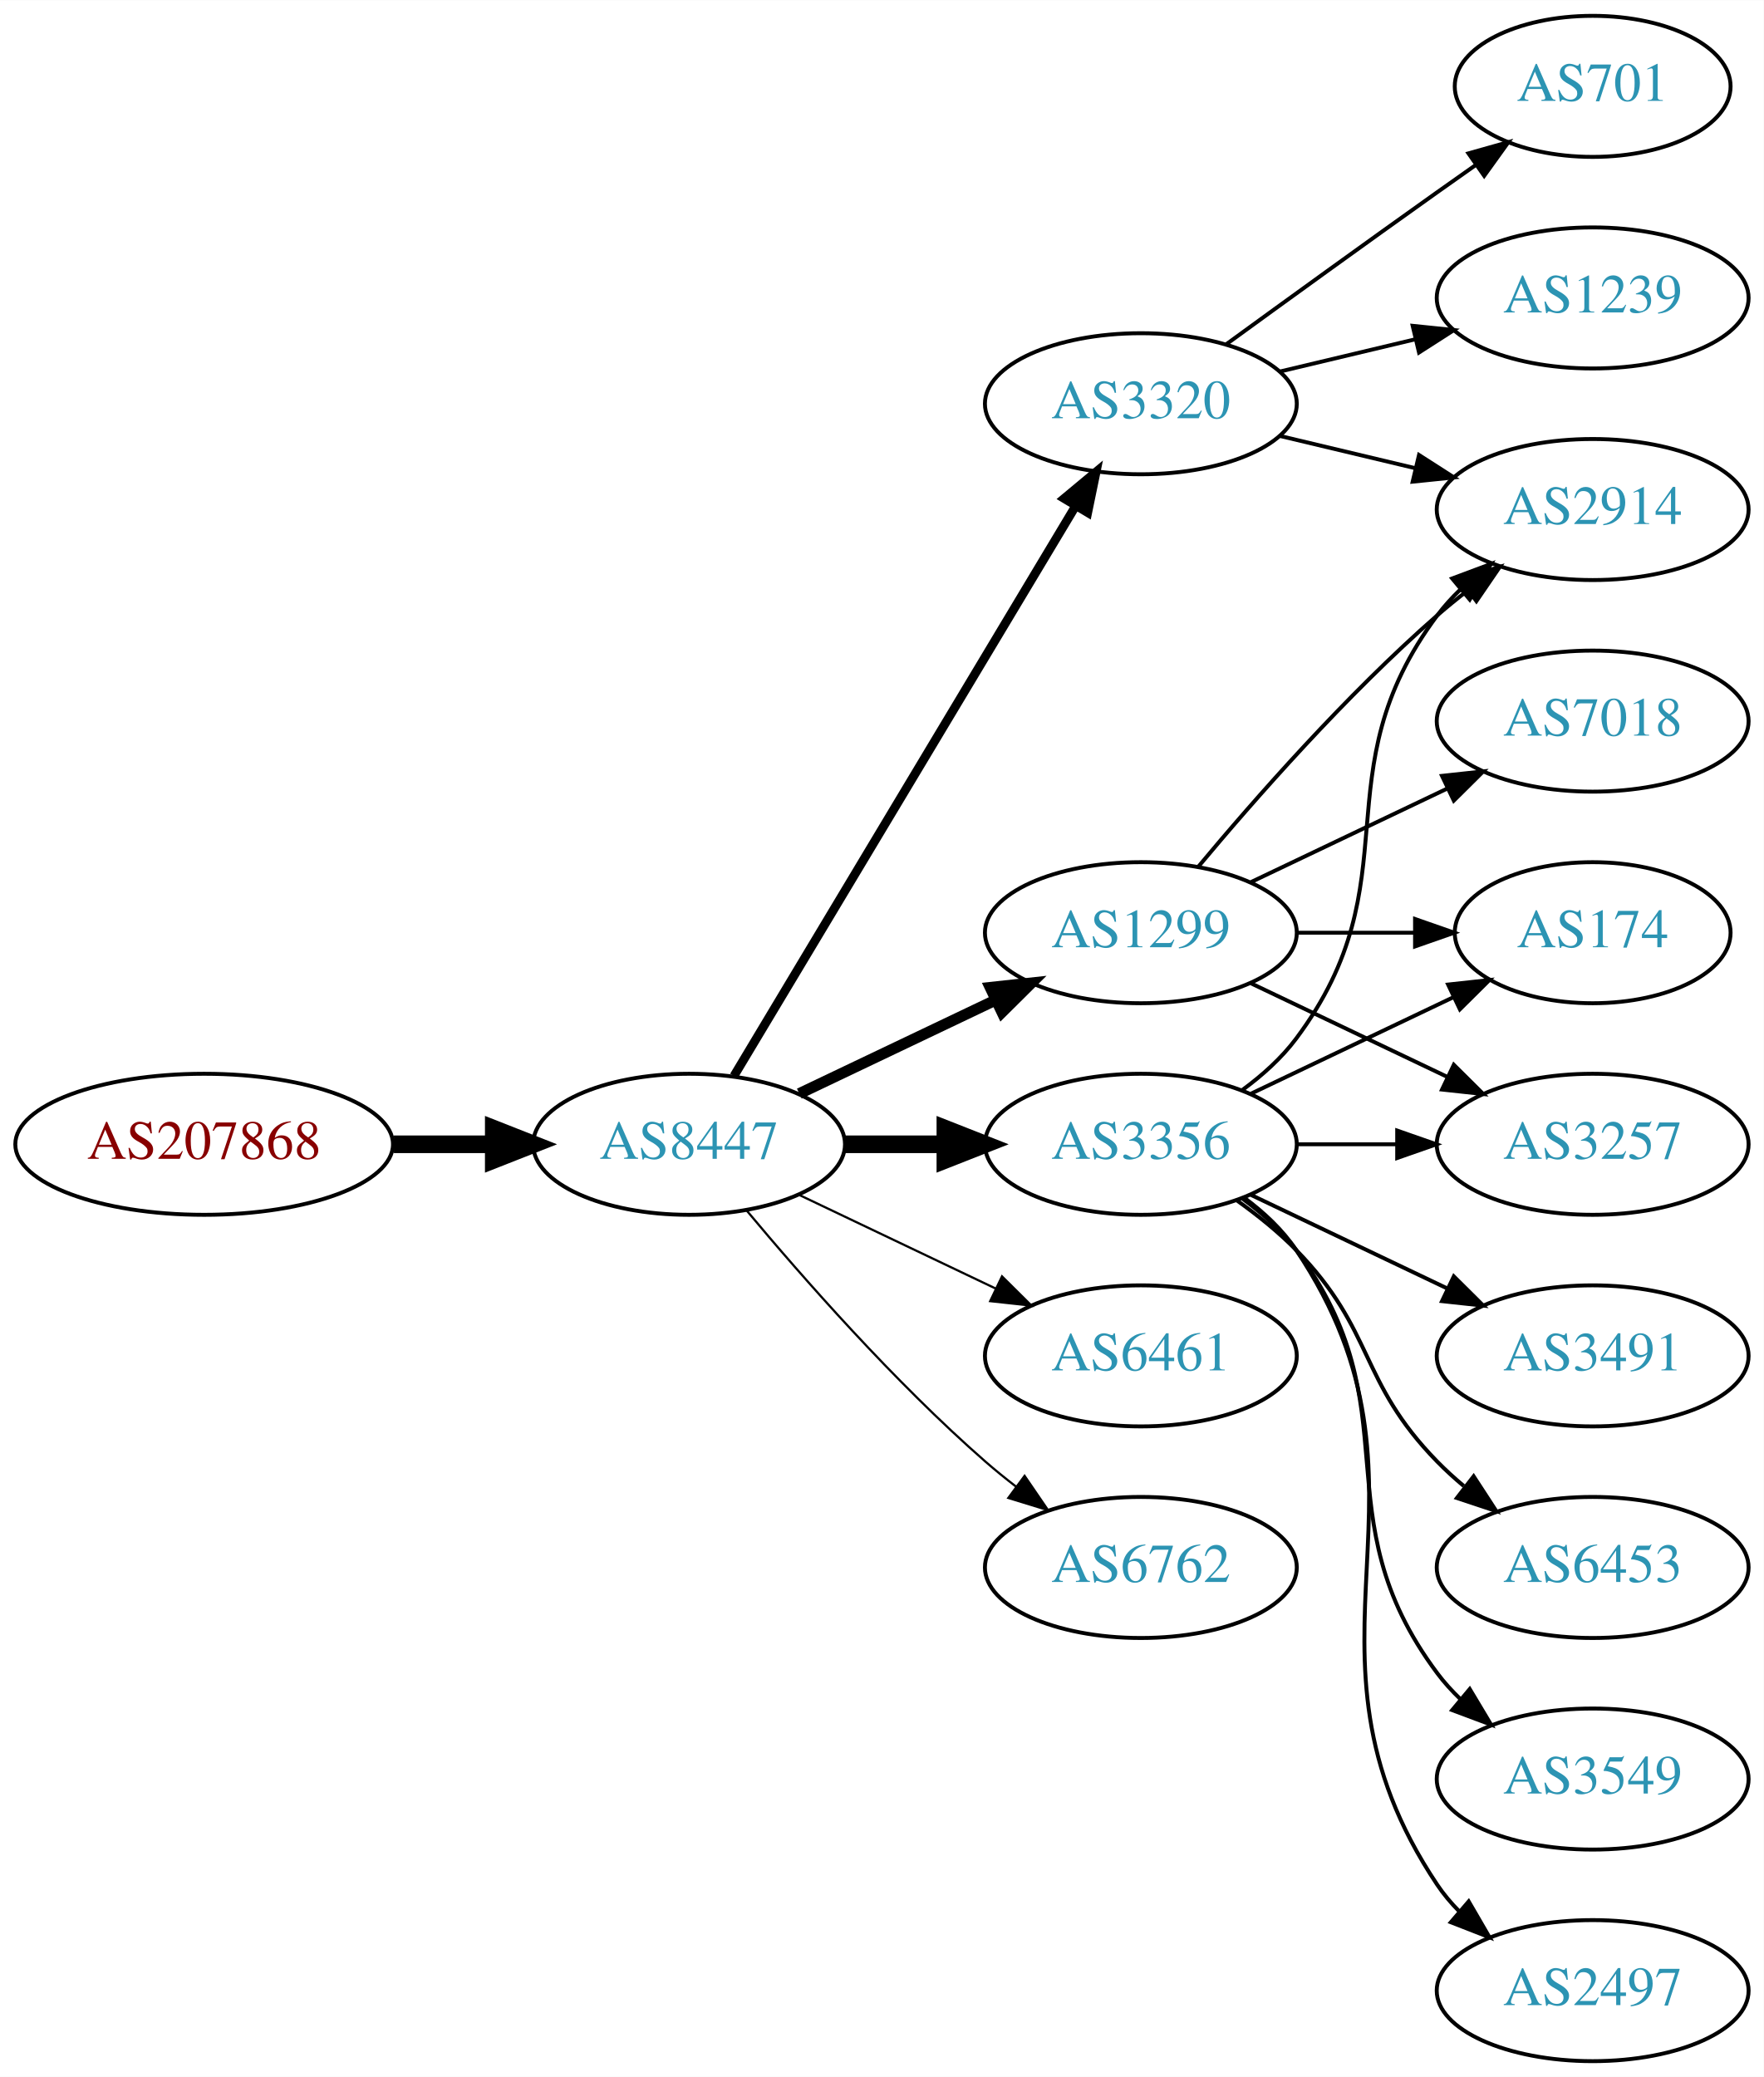
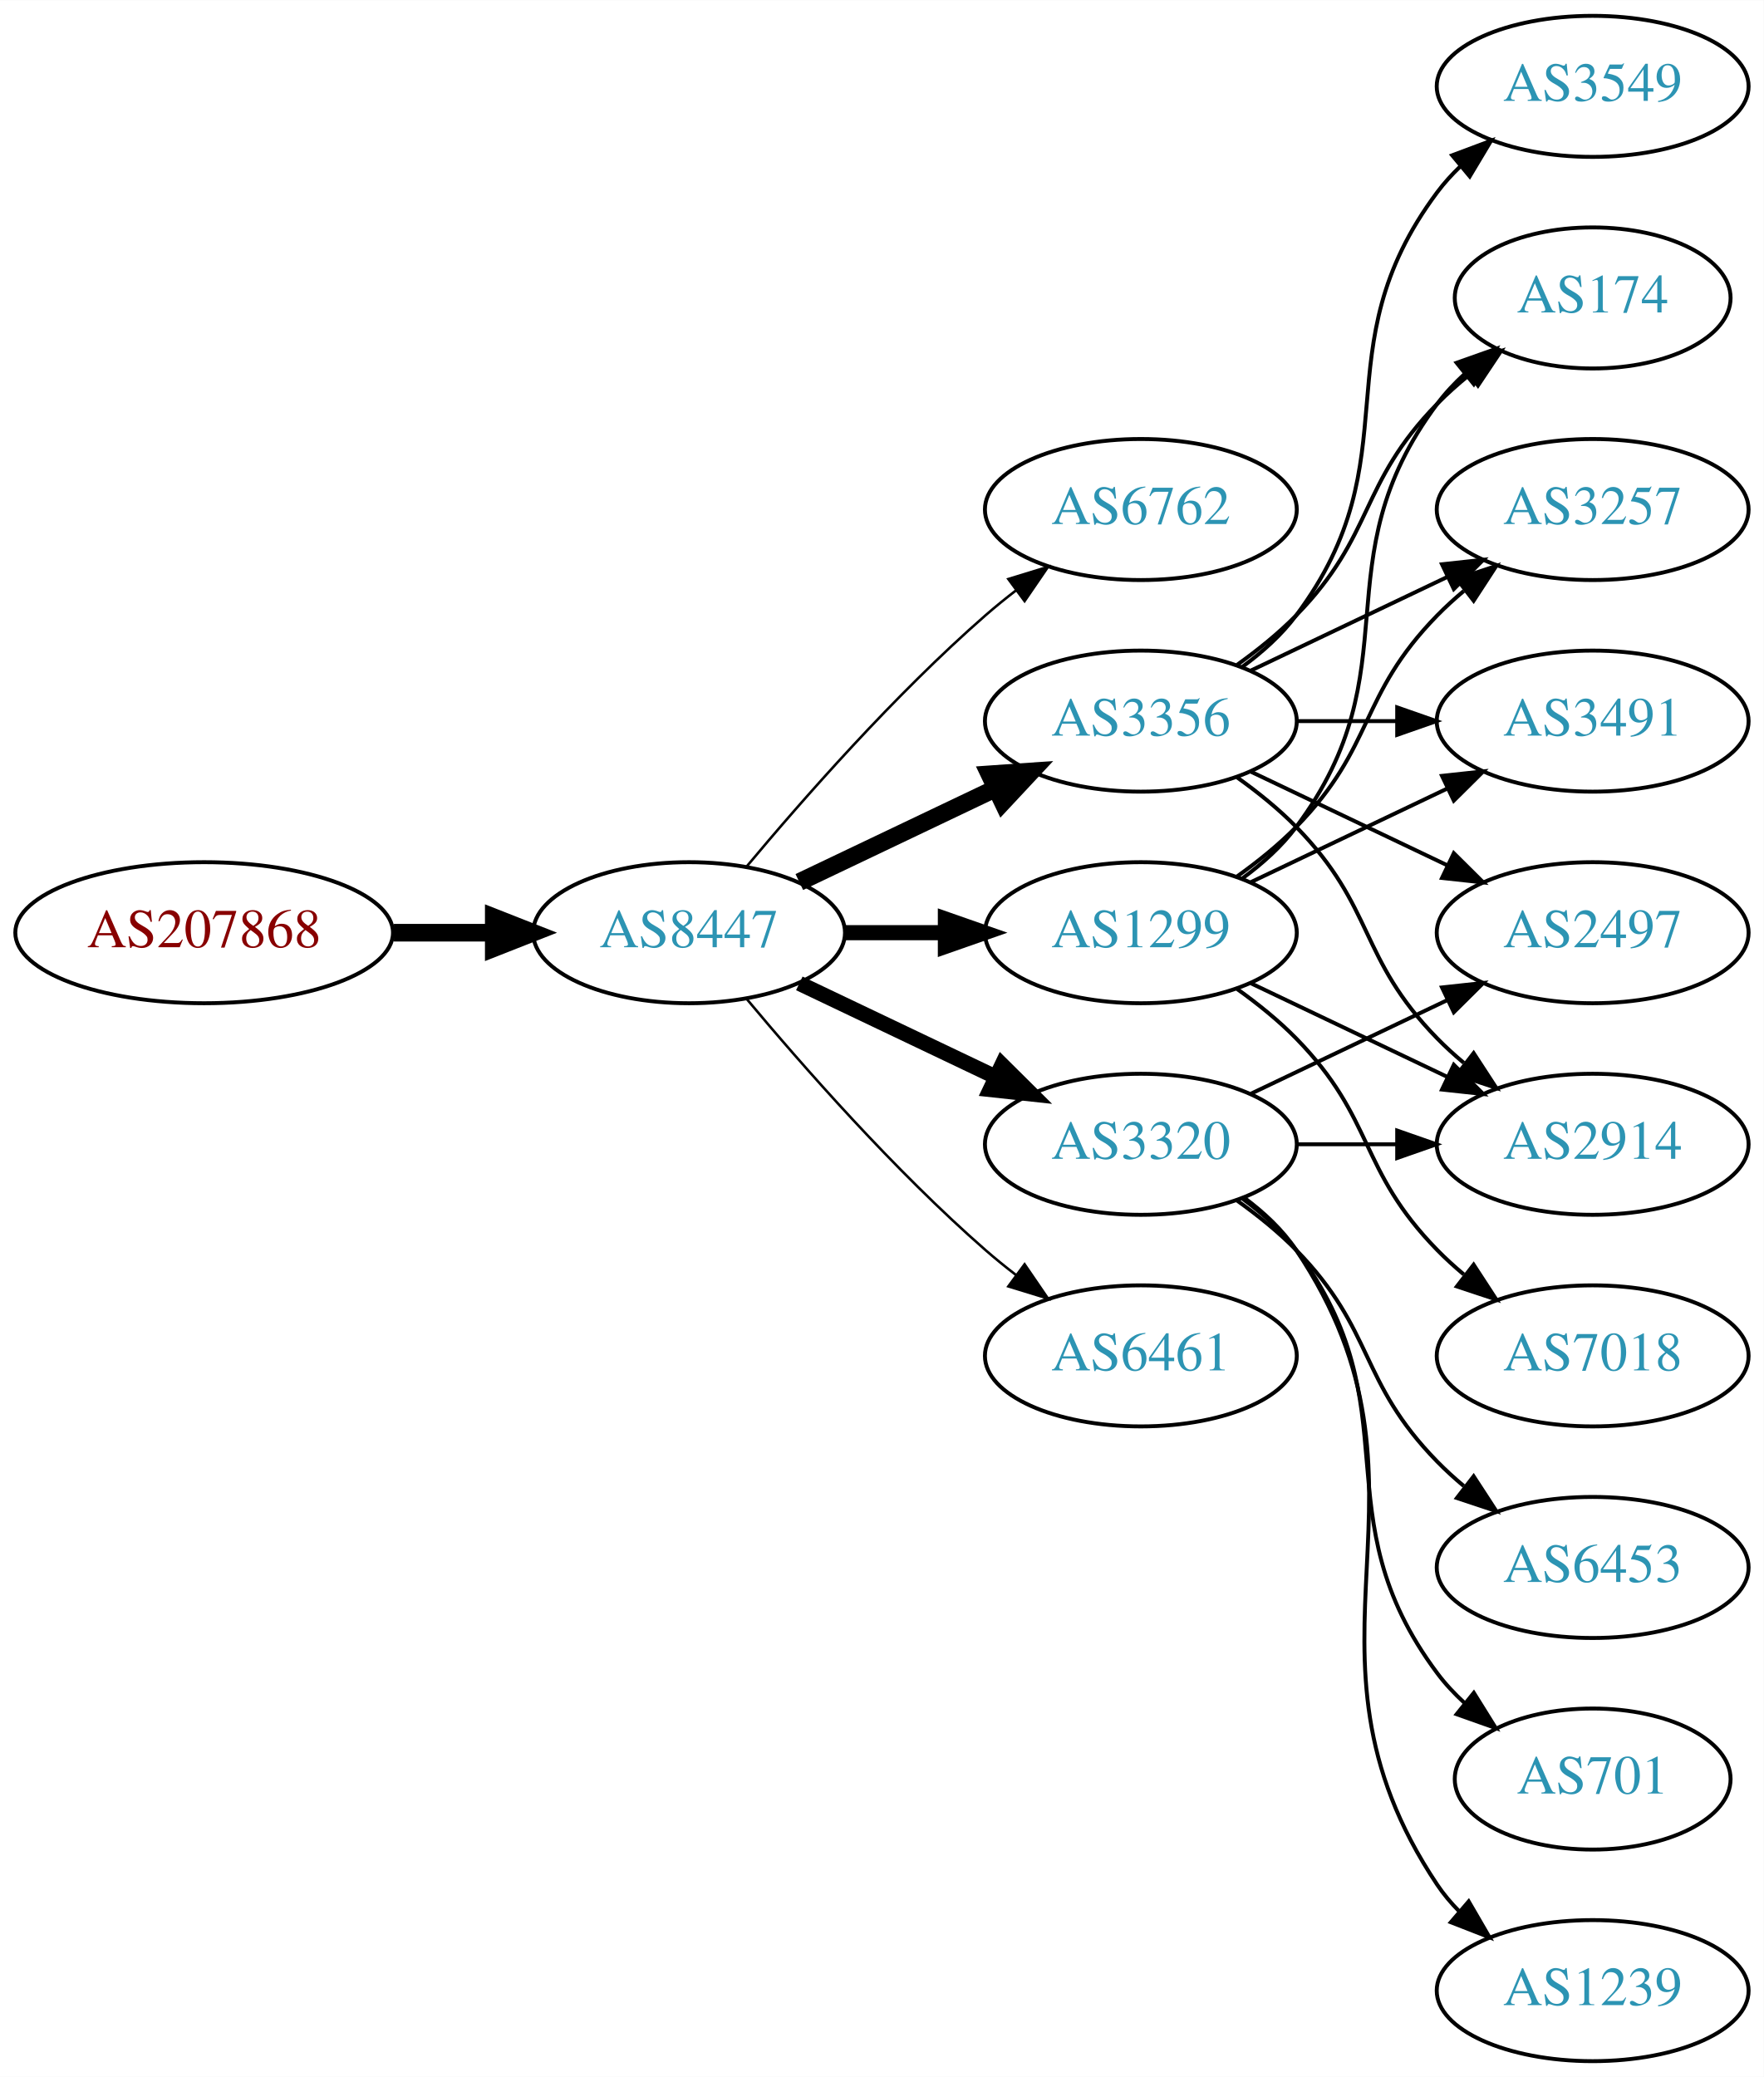
<svg xmlns="http://www.w3.org/2000/svg" xmlns:xlink="http://www.w3.org/1999/xlink" width="450pt" height="530pt" viewBox="0.00 0.00 450.07 530.00">
  <g id="graph0" class="graph" transform="scale(1 1) rotate(0) translate(4 526)">
    <polygon fill="white" stroke="none" points="-4,4 -4,-526 446.07,-526 446.07,4 -4,4" />
    <g id="node1" class="node">
      <g id="a_node1">
        <a xlink:href="/asn/207868" xlink:title="AS207868 ~ Hennlich GmbH &amp; Co KG [AT]">
-           <ellipse fill="#ffffff" stroke="black" cx="48.096" cy="-234" rx="48.192" ry="18" />
-           <text text-anchor="middle" x="48.096" y="-230.3" font-family="Times,serif" font-size="14.00" fill="#880000">AS207868</text>
+           <ellipse fill="#ffffff" stroke="black" cx="48.096" cy="-288" rx="48.192" ry="18" />
+           <text text-anchor="middle" x="48.096" y="-284.3" font-family="Times,serif" font-size="14.00" fill="#880000">AS207868</text>
        </a>
      </g>
    </g>
    <g id="node2" class="node">
      <g id="a_node2">
        <a xlink:href="/asn/8447" xlink:title="AS8447 ~ A1 Telekom Austria AG [AT]">
-           <ellipse fill="#ffffff" stroke="black" cx="171.838" cy="-234" rx="39.794" ry="18" />
-           <text text-anchor="middle" x="171.838" y="-230.3" font-family="Times,serif" font-size="14.00" fill="#2c94b3">AS8447</text>
+           <ellipse fill="#ffffff" stroke="black" cx="171.838" cy="-288" rx="39.794" ry="18" />
+           <text text-anchor="middle" x="171.838" y="-284.3" font-family="Times,serif" font-size="14.00" fill="#2c94b3">AS8447</text>
        </a>
      </g>
    </g>
    <g id="edge1" class="edge">
-       <path fill="none" stroke="black" stroke-width="4.5" d="M96.513,-234C104.867,-234 113.577,-234 121.969,-234" />
-       <polygon fill="black" stroke="black" stroke-width="4.5" points="122.004,-237.938 132.004,-234 122.004,-230.063 122.004,-237.938" />
+       <path fill="none" stroke="black" stroke-width="4.5" d="M96.513,-288C104.867,-288 113.577,-288 121.969,-288" />
+       <polygon fill="black" stroke="black" stroke-width="4.5" points="122.004,-291.938 132.004,-288 122.004,-284.063 122.004,-291.938" />
    </g>
    <g id="node3" class="node">
      <g id="a_node3">
-         <a xlink:href="/asn/3356" xlink:title="AS3356 ~ Level 3 Parent, LLC [US]">
-           <ellipse fill="#ffffff" stroke="black" cx="287.131" cy="-234" rx="39.794" ry="18" />
-           <text text-anchor="middle" x="287.131" y="-230.3" font-family="Times,serif" font-size="14.00" fill="#2c94b3">AS3356</text>
+         <a xlink:href="/asn/6762" xlink:title="AS6762 ~ TELECOM ITALIA SPARKLE S.p.A. [IT]">
+           <ellipse fill="#ffffff" stroke="black" cx="287.131" cy="-396" rx="39.794" ry="18" />
+           <text text-anchor="middle" x="287.131" y="-392.3" font-family="Times,serif" font-size="14.00" fill="#2c94b3">AS6762</text>
        </a>
      </g>
    </g>
    <g id="edge2" class="edge">
-       <path fill="none" stroke="black" stroke-width="4.5" d="M211.51,-234C219.713,-234 228.477,-234 237.009,-234" />
-       <polygon fill="black" stroke="black" stroke-width="4.5" points="237.248,-237.938 247.248,-234 237.248,-230.063 237.248,-237.938" />
+       <path fill="none" stroke="black" stroke-width="0.643" d="M186.468,-304.817C200.751,-321.929 224.297,-348.745 247.484,-369 249.95,-371.154 252.589,-373.294 255.286,-375.372" />
+       <polygon fill="black" stroke="black" stroke-width="0.643" points="253.311,-378.264 263.44,-381.37 257.459,-372.625 253.311,-378.264" />
    </g>
    <g id="node4" class="node">
      <g id="a_node4">
+         <a xlink:href="/asn/3356" xlink:title="AS3356 ~ Level 3 Parent, LLC [US]">
+           <ellipse fill="#ffffff" stroke="black" cx="287.131" cy="-342" rx="39.794" ry="18" />
+           <text text-anchor="middle" x="287.131" y="-338.3" font-family="Times,serif" font-size="14.00" fill="#2c94b3">AS3356</text>
+         </a>
+       </g>
+     </g>
+     <g id="edge3" class="edge">
+       <path fill="none" stroke="black" stroke-width="4.5" d="M199.974,-300.934C214.968,-308.081 233.789,-317.052 250.013,-324.785" />
+       <polygon fill="black" stroke="black" stroke-width="4.5" points="248.495,-328.423 259.216,-329.171 251.883,-321.314 248.495,-328.423" />
+     </g>
+     <g id="node5" class="node">
+       <g id="a_node5">
+         <a xlink:href="/asn/3320" xlink:title="AS3320 ~ DTAG [DE]">
+           <ellipse fill="#ffffff" stroke="black" cx="287.131" cy="-234" rx="39.794" ry="18" />
+           <text text-anchor="middle" x="287.131" y="-230.3" font-family="Times,serif" font-size="14.00" fill="#2c94b3">AS3320</text>
+         </a>
+       </g>
+     </g>
+     <g id="edge4" class="edge">
+       <path fill="none" stroke="black" stroke-width="3.857" d="M199.974,-275.066C214.968,-267.919 233.789,-258.948 250.013,-251.215" />
+       <polygon fill="black" stroke="black" stroke-width="3.857" points="251.695,-254.291 259.216,-246.829 248.683,-247.972 251.695,-254.291" />
+     </g>
+     <g id="node6" class="node">
+       <g id="a_node6">
+         <a xlink:href="/asn/1299" xlink:title="AS1299 ~ Telia Carrier [EU]">
+           <ellipse fill="#ffffff" stroke="black" cx="287.131" cy="-288" rx="39.794" ry="18" />
+           <text text-anchor="middle" x="287.131" y="-284.3" font-family="Times,serif" font-size="14.00" fill="#2c94b3">AS1299</text>
+         </a>
+       </g>
+     </g>
+     <g id="edge5" class="edge">
+       <path fill="none" stroke="black" stroke-width="3.857" d="M211.51,-288C219.713,-288 228.477,-288 237.009,-288" />
+       <polygon fill="black" stroke="black" stroke-width="3.857" points="237.248,-291.5 247.248,-288 237.248,-284.5 237.248,-291.5" />
+     </g>
+     <g id="node7" class="node">
+       <g id="a_node7">
        <a xlink:href="/asn/6461" xlink:title="AS6461 ~ Zayo Bandwidth [US]">
          <ellipse fill="#ffffff" stroke="black" cx="287.131" cy="-180" rx="39.794" ry="18" />
          <text text-anchor="middle" x="287.131" y="-176.3" font-family="Times,serif" font-size="14.00" fill="#2c94b3">AS6461</text>
        </a>
      </g>
    </g>
-     <g id="edge3" class="edge">
-       <path fill="none" stroke="black" stroke-width="0.562" d="M199.974,-221.066C214.968,-213.919 233.789,-204.948 250.013,-197.215" />
-       <polygon fill="black" stroke="black" stroke-width="0.562" points="251.695,-200.291 259.216,-192.829 248.683,-193.972 251.695,-200.291" />
-     </g>
-     <g id="node5" class="node">
-       <g id="a_node5">
-         <a xlink:href="/asn/1299" xlink:title="AS1299 ~ Telia Carrier [EU]">
-           <ellipse fill="#ffffff" stroke="black" cx="287.131" cy="-288" rx="39.794" ry="18" />
-           <text text-anchor="middle" x="287.131" y="-284.3" font-family="Times,serif" font-size="14.00" fill="#2c94b3">AS1299</text>
-         </a>
-       </g>
-     </g>
-     <g id="edge4" class="edge">
-       <path fill="none" stroke="black" stroke-width="2.812" d="M199.974,-246.934C214.968,-254.081 233.789,-263.052 250.013,-270.785" />
-       <polygon fill="black" stroke="black" stroke-width="2.812" points="248.683,-274.028 259.216,-275.171 251.695,-267.709 248.683,-274.028" />
-     </g>
-     <g id="node6" class="node">
-       <g id="a_node6">
-         <a xlink:href="/asn/3320" xlink:title="AS3320 ~ DTAG [DE]">
-           <ellipse fill="#ffffff" stroke="black" cx="287.131" cy="-423" rx="39.794" ry="18" />
-           <text text-anchor="middle" x="287.131" y="-419.3" font-family="Times,serif" font-size="14.00" fill="#2c94b3">AS3320</text>
-         </a>
-       </g>
-     </g>
-     <g id="edge5" class="edge">
-       <path fill="none" stroke="black" stroke-width="2.25" d="M183.293,-251.442C203.274,-284.775 246.98,-357.686 270.465,-396.866" />
-       <polygon fill="black" stroke="black" stroke-width="2.25" points="267.558,-398.823 275.701,-405.6 273.561,-395.224 267.558,-398.823" />
-     </g>
-     <g id="node7" class="node">
-       <g id="a_node7">
-         <a xlink:href="/asn/6762" xlink:title="AS6762 ~ TELECOM ITALIA SPARKLE S.p.A. [IT]">
-           <ellipse fill="#ffffff" stroke="black" cx="287.131" cy="-126" rx="39.794" ry="18" />
-           <text text-anchor="middle" x="287.131" y="-122.3" font-family="Times,serif" font-size="14.00" fill="#2c94b3">AS6762</text>
-         </a>
-       </g>
-     </g>
    <g id="edge6" class="edge">
-       <path fill="none" stroke="black" stroke-width="0.562" d="M186.468,-217.183C200.751,-200.071 224.297,-173.255 247.484,-153 249.95,-150.846 252.589,-148.706 255.286,-146.628" />
-       <polygon fill="black" stroke="black" stroke-width="0.562" points="257.459,-149.375 263.44,-140.63 253.311,-143.736 257.459,-149.375" />
+       <path fill="none" stroke="black" stroke-width="0.643" d="M186.468,-271.183C200.751,-254.071 224.297,-227.255 247.484,-207 249.95,-204.846 252.589,-202.706 255.286,-200.628" />
+       <polygon fill="black" stroke="black" stroke-width="0.643" points="257.459,-203.375 263.44,-194.63 253.311,-197.736 257.459,-203.375" />
    </g>
    <g id="node8" class="node">
      <g id="a_node8">
-         <a xlink:href="/asn/2914" xlink:title="AS2914 ~ NTT America, Inc. [US]">
-           <ellipse fill="#ffffff" stroke="black" cx="402.424" cy="-396" rx="39.794" ry="18" />
-           <text text-anchor="middle" x="402.424" y="-392.3" font-family="Times,serif" font-size="14.00" fill="#2c94b3">AS2914</text>
+         <a xlink:href="/asn/2497" xlink:title="AS2497 ~ Internet Initiative Japan Inc. [JP]">
+           <ellipse fill="#ffffff" stroke="black" cx="402.424" cy="-288" rx="39.794" ry="18" />
+           <text text-anchor="middle" x="402.424" y="-284.3" font-family="Times,serif" font-size="14.00" fill="#2c94b3">AS2497</text>
        </a>
      </g>
    </g>
    <g id="edge7" class="edge">
-       <path fill="none" stroke="black" d="M313.062,-247.882C318.138,-251.611 323.056,-256.016 326.777,-261 357.049,-301.542 332.506,-328.458 362.777,-369 364.522,-371.336 366.529,-373.545 368.693,-375.617" />
-       <polygon fill="black" stroke="black" points="366.57,-378.405 376.493,-382.118 371.052,-373.027 366.57,-378.405" />
+       <path fill="none" stroke="black" d="M315.267,-329.066C330.261,-321.919 349.082,-312.948 365.306,-305.215" />
+       <polygon fill="black" stroke="black" points="366.988,-308.291 374.509,-300.829 363.976,-301.972 366.988,-308.291" />
    </g>
    <g id="node9" class="node">
      <g id="a_node9">
-         <a xlink:href="/asn/3549" xlink:title="AS3549 ~ Level 3 Parent, LLC [US]">
-           <ellipse fill="#ffffff" stroke="black" cx="402.424" cy="-72" rx="39.794" ry="18" />
-           <text text-anchor="middle" x="402.424" y="-68.3" font-family="Times,serif" font-size="14.00" fill="#2c94b3">AS3549</text>
+         <a xlink:href="/asn/174" xlink:title="AS174 ~ Cogent Communications [US]">
+           <ellipse fill="#ffffff" stroke="black" cx="402.424" cy="-450" rx="35.194" ry="18" />
+           <text text-anchor="middle" x="402.424" y="-446.3" font-family="Times,serif" font-size="14.00" fill="#2c94b3">AS174</text>
        </a>
      </g>
    </g>
    <g id="edge8" class="edge">
-       <path fill="none" stroke="black" d="M313.062,-220.118C318.138,-216.389 323.056,-211.984 326.777,-207 357.049,-166.458 332.506,-139.542 362.777,-99 364.522,-96.664 366.529,-94.455 368.693,-92.383" />
-       <polygon fill="black" stroke="black" points="371.052,-94.973 376.493,-85.882 366.57,-89.595 371.052,-94.973" />
+       <path fill="none" stroke="black" d="M311.725,-356.389C316.981,-360.148 322.313,-364.437 326.777,-369 346.95,-389.617 342.605,-402.383 362.777,-423 365.257,-425.534 368.003,-427.983 370.856,-430.304" />
+       <polygon fill="black" stroke="black" points="368.947,-433.248 379.041,-436.468 373.158,-427.657 368.947,-433.248" />
    </g>
    <g id="node10" class="node">
      <g id="a_node10">
        <a xlink:href="/asn/3257" xlink:title="AS3257 ~ GTT [DE]">
+           <ellipse fill="#ffffff" stroke="black" cx="402.424" cy="-396" rx="39.794" ry="18" />
+           <text text-anchor="middle" x="402.424" y="-392.3" font-family="Times,serif" font-size="14.00" fill="#2c94b3">AS3257</text>
+         </a>
+       </g>
+     </g>
+     <g id="edge9" class="edge">
+       <path fill="none" stroke="black" d="M315.267,-354.934C330.261,-362.081 349.082,-371.052 365.306,-378.785" />
+       <polygon fill="black" stroke="black" points="363.976,-382.028 374.509,-383.171 366.988,-375.709 363.976,-382.028" />
+     </g>
+     <g id="node11" class="node">
+       <g id="a_node11">
+         <a xlink:href="/asn/2914" xlink:title="AS2914 ~ NTT America, Inc. [US]">
          <ellipse fill="#ffffff" stroke="black" cx="402.424" cy="-234" rx="39.794" ry="18" />
-           <text text-anchor="middle" x="402.424" y="-230.3" font-family="Times,serif" font-size="14.00" fill="#2c94b3">AS3257</text>
-         </a>
-       </g>
-     </g>
-     <g id="edge9" class="edge">
+           <text text-anchor="middle" x="402.424" y="-230.3" font-family="Times,serif" font-size="14.00" fill="#2c94b3">AS2914</text>
+         </a>
+       </g>
+     </g>
+     <g id="edge10" class="edge">
+       <path fill="none" stroke="black" d="M311.725,-327.611C316.981,-323.852 322.313,-319.563 326.777,-315 346.95,-294.383 342.605,-281.617 362.777,-261 364.87,-258.861 367.154,-256.782 369.53,-254.79" />
+       <polygon fill="black" stroke="black" points="372.049,-257.268 377.83,-248.389 367.774,-251.725 372.049,-257.268" />
+     </g>
+     <g id="node12" class="node">
+       <g id="a_node12">
+         <a xlink:href="/asn/3549" xlink:title="AS3549 ~ Level 3 Parent, LLC [US]">
+           <ellipse fill="#ffffff" stroke="black" cx="402.424" cy="-504" rx="39.794" ry="18" />
+           <text text-anchor="middle" x="402.424" y="-500.3" font-family="Times,serif" font-size="14.00" fill="#2c94b3">AS3549</text>
+         </a>
+       </g>
+     </g>
+     <g id="edge11" class="edge">
+       <path fill="none" stroke="black" d="M313.062,-355.882C318.138,-359.611 323.056,-364.016 326.777,-369 357.049,-409.542 332.506,-436.458 362.777,-477 364.522,-479.336 366.529,-481.545 368.693,-483.617" />
+       <polygon fill="black" stroke="black" points="366.57,-486.405 376.493,-490.118 371.052,-481.027 366.57,-486.405" />
+     </g>
+     <g id="node13" class="node">
+       <g id="a_node13">
+         <a xlink:href="/asn/3491" xlink:title="AS3491 ~ PCCW Global, Inc. [US]">
+           <ellipse fill="#ffffff" stroke="black" cx="402.424" cy="-342" rx="39.794" ry="18" />
+           <text text-anchor="middle" x="402.424" y="-338.3" font-family="Times,serif" font-size="14.00" fill="#2c94b3">AS3491</text>
+         </a>
+       </g>
+     </g>
+     <g id="edge12" class="edge">
+       <path fill="none" stroke="black" d="M326.803,-342C335.006,-342 343.77,-342 352.302,-342" />
+       <polygon fill="black" stroke="black" points="352.541,-345.5 362.541,-342 352.541,-338.5 352.541,-345.5" />
+     </g>
+     <g id="edge14" class="edge">
+       <path fill="none" stroke="black" d="M315.267,-246.934C330.261,-254.081 349.082,-263.052 365.306,-270.785" />
+       <polygon fill="black" stroke="black" points="363.976,-274.028 374.509,-275.171 366.988,-267.709 363.976,-274.028" />
+     </g>
+     <g id="edge15" class="edge">
      <path fill="none" stroke="black" d="M326.803,-234C335.006,-234 343.77,-234 352.302,-234" />
      <polygon fill="black" stroke="black" points="352.541,-237.5 362.541,-234 352.541,-230.5 352.541,-237.5" />
-     </g>
-     <g id="node11" class="node">
-       <g id="a_node11">
-         <a xlink:href="/asn/2497" xlink:title="AS2497 ~ Internet Initiative Japan Inc. [JP]">
-           <ellipse fill="#ffffff" stroke="black" cx="402.424" cy="-18" rx="39.794" ry="18" />
-           <text text-anchor="middle" x="402.424" y="-14.3" font-family="Times,serif" font-size="14.00" fill="#2c94b3">AS2497</text>
-         </a>
-       </g>
-     </g>
-     <g id="edge10" class="edge">
-       <path fill="none" stroke="black" d="M313.45,-220.393C318.506,-216.649 323.318,-212.169 326.777,-207 367.802,-145.706 321.753,-106.294 362.777,-45 364.399,-42.577 366.318,-40.305 368.42,-38.19" />
-       <polygon fill="black" stroke="black" points="370.787,-40.771 376.105,-31.607 366.233,-35.454 370.787,-40.771" />
-     </g>
-     <g id="node12" class="node">
-       <g id="a_node12">
-         <a xlink:href="/asn/3491" xlink:title="AS3491 ~ PCCW Global, Inc. [US]">
-           <ellipse fill="#ffffff" stroke="black" cx="402.424" cy="-180" rx="39.794" ry="18" />
-           <text text-anchor="middle" x="402.424" y="-176.3" font-family="Times,serif" font-size="14.00" fill="#2c94b3">AS3491</text>
-         </a>
-       </g>
-     </g>
-     <g id="edge11" class="edge">
-       <path fill="none" stroke="black" d="M315.267,-221.066C330.261,-213.919 349.082,-204.948 365.306,-197.215" />
-       <polygon fill="black" stroke="black" points="366.988,-200.291 374.509,-192.829 363.976,-193.972 366.988,-200.291" />
-     </g>
-     <g id="node13" class="node">
-       <g id="a_node13">
-         <a xlink:href="/asn/174" xlink:title="AS174 ~ Cogent Communications [US]">
-           <ellipse fill="#ffffff" stroke="black" cx="402.424" cy="-288" rx="35.194" ry="18" />
-           <text text-anchor="middle" x="402.424" y="-284.3" font-family="Times,serif" font-size="14.00" fill="#2c94b3">AS174</text>
-         </a>
-       </g>
-     </g>
-     <g id="edge12" class="edge">
-       <path fill="none" stroke="black" d="M315.267,-246.934C330.699,-254.29 350.185,-263.577 366.72,-271.459" />
-       <polygon fill="black" stroke="black" points="365.529,-274.768 376.062,-275.911 368.54,-268.449 365.529,-274.768" />
    </g>
    <g id="node14" class="node">
      <g id="a_node14">
        <a xlink:href="/asn/6453" xlink:title="AS6453 ~ TATA COMMUNICATIONS (AMERICA) INC [US]">
          <ellipse fill="#ffffff" stroke="black" cx="402.424" cy="-126" rx="39.794" ry="18" />
          <text text-anchor="middle" x="402.424" y="-122.3" font-family="Times,serif" font-size="14.00" fill="#2c94b3">AS6453</text>
        </a>
      </g>
    </g>
    <g id="edge13" class="edge">
      <path fill="none" stroke="black" d="M311.725,-219.611C316.981,-215.852 322.313,-211.563 326.777,-207 346.95,-186.383 342.605,-173.617 362.777,-153 364.87,-150.861 367.154,-148.782 369.53,-146.79" />
      <polygon fill="black" stroke="black" points="372.049,-149.268 377.83,-140.389 367.774,-143.725 372.049,-149.268" />
    </g>
-     <g id="edge15" class="edge">
-       <path fill="none" stroke="black" d="M301.761,-304.817C316.044,-321.929 339.59,-348.745 362.777,-369 365.243,-371.154 367.882,-373.294 370.579,-375.372" />
-       <polygon fill="black" stroke="black" points="368.604,-378.264 378.733,-381.37 372.752,-372.625 368.604,-378.264" />
+     <g id="node15" class="node">
+       <g id="a_node15">
+         <a xlink:href="/asn/701" xlink:title="AS701 ~ UUNET [US]">
+           <ellipse fill="#ffffff" stroke="black" cx="402.424" cy="-72" rx="35.194" ry="18" />
+           <text text-anchor="middle" x="402.424" y="-68.3" font-family="Times,serif" font-size="14.00" fill="#2c94b3">AS701</text>
+         </a>
+       </g>
    </g>
    <g id="edge16" class="edge">
+       <path fill="none" stroke="black" d="M313.062,-220.118C318.138,-216.389 323.056,-211.984 326.777,-207 357.049,-166.458 332.506,-139.542 362.777,-99 364.785,-96.311 367.141,-93.791 369.682,-91.454" />
+       <polygon fill="black" stroke="black" points="372.097,-94.004 377.698,-85.011 367.711,-88.548 372.097,-94.004" />
+     </g>
+     <g id="node16" class="node">
+       <g id="a_node16">
+         <a xlink:href="/asn/1239" xlink:title="AS1239 ~ Sprint [US]">
+           <ellipse fill="#ffffff" stroke="black" cx="402.424" cy="-18" rx="39.794" ry="18" />
+           <text text-anchor="middle" x="402.424" y="-14.3" font-family="Times,serif" font-size="14.00" fill="#2c94b3">AS1239</text>
+         </a>
+       </g>
+     </g>
+     <g id="edge17" class="edge">
+       <path fill="none" stroke="black" d="M313.45,-220.393C318.506,-216.649 323.318,-212.169 326.777,-207 367.802,-145.706 321.753,-106.294 362.777,-45 364.399,-42.577 366.318,-40.305 368.42,-38.19" />
+       <polygon fill="black" stroke="black" points="370.787,-40.771 376.105,-31.607 366.233,-35.454 370.787,-40.771" />
+     </g>
+     <g id="edge19" class="edge">
+       <path fill="none" stroke="black" d="M313.062,-301.882C318.138,-305.611 323.056,-310.016 326.777,-315 357.049,-355.542 332.506,-382.458 362.777,-423 364.785,-425.689 367.141,-428.209 369.682,-430.546" />
+       <polygon fill="black" stroke="black" points="367.711,-433.452 377.698,-436.989 372.097,-427.996 367.711,-433.452" />
+     </g>
+     <g id="edge18" class="edge">
+       <path fill="none" stroke="black" d="M311.725,-302.389C316.981,-306.148 322.313,-310.437 326.777,-315 346.95,-335.617 342.605,-348.383 362.777,-369 364.87,-371.139 367.154,-373.218 369.53,-375.21" />
+       <polygon fill="black" stroke="black" points="367.774,-378.275 377.83,-381.611 372.049,-372.732 367.774,-378.275" />
+     </g>
+     <g id="edge22" class="edge">
      <path fill="none" stroke="black" d="M315.267,-275.066C330.261,-267.919 349.082,-258.948 365.306,-251.215" />
      <polygon fill="black" stroke="black" points="366.988,-254.291 374.509,-246.829 363.976,-247.972 366.988,-254.291" />
    </g>
-     <g id="edge17" class="edge">
-       <path fill="none" stroke="black" d="M326.803,-288C336.508,-288 346.999,-288 356.962,-288" />
-       <polygon fill="black" stroke="black" points="357.098,-291.5 367.098,-288 357.098,-284.5 357.098,-291.5" />
-     </g>
-     <g id="node15" class="node">
-       <g id="a_node15">
-         <a xlink:href="/asn/7018" xlink:title="AS7018 ~ AT&amp;T Services, Inc. [US]">
-           <ellipse fill="#ffffff" stroke="black" cx="402.424" cy="-342" rx="39.794" ry="18" />
-           <text text-anchor="middle" x="402.424" y="-338.3" font-family="Times,serif" font-size="14.00" fill="#2c94b3">AS7018</text>
-         </a>
-       </g>
-     </g>
-     <g id="edge14" class="edge">
+     <g id="edge21" class="edge">
      <path fill="none" stroke="black" d="M315.267,-300.934C330.261,-308.081 349.082,-317.052 365.306,-324.785" />
      <polygon fill="black" stroke="black" points="363.976,-328.028 374.509,-329.171 366.988,-321.709 363.976,-328.028" />
    </g>
-     <g id="edge19" class="edge">
-       <path fill="none" stroke="black" d="M322.738,-414.752C333.609,-412.162 345.764,-409.265 357.206,-406.538" />
-       <polygon fill="black" stroke="black" points="358.112,-409.92 367.029,-404.197 356.49,-403.111 358.112,-409.92" />
-     </g>
-     <g id="node16" class="node">
-       <g id="a_node16">
-         <a xlink:href="/asn/701" xlink:title="AS701 ~ UUNET [US]">
-           <ellipse fill="#ffffff" stroke="black" cx="402.424" cy="-504" rx="35.194" ry="18" />
-           <text text-anchor="middle" x="402.424" y="-500.3" font-family="Times,serif" font-size="14.00" fill="#2c94b3">AS701</text>
-         </a>
-       </g>
-     </g>
-     <g id="edge18" class="edge">
-       <path fill="none" stroke="black" d="M308.979,-438.222C323.913,-449.091 344.527,-464.025 362.777,-477 365.988,-479.282 369.357,-481.661 372.711,-484.018" />
-       <polygon fill="black" stroke="black" points="370.723,-486.899 380.922,-489.77 374.74,-481.166 370.723,-486.899" />
-     </g>
    <g id="node17" class="node">
      <g id="a_node17">
-         <a xlink:href="/asn/1239" xlink:title="AS1239 ~ Sprint [US]">
-           <ellipse fill="#ffffff" stroke="black" cx="402.424" cy="-450" rx="39.794" ry="18" />
-           <text text-anchor="middle" x="402.424" y="-446.3" font-family="Times,serif" font-size="14.00" fill="#2c94b3">AS1239</text>
+         <a xlink:href="/asn/7018" xlink:title="AS7018 ~ AT&amp;T Services, Inc. [US]">
+           <ellipse fill="#ffffff" stroke="black" cx="402.424" cy="-180" rx="39.794" ry="18" />
+           <text text-anchor="middle" x="402.424" y="-176.3" font-family="Times,serif" font-size="14.00" fill="#2c94b3">AS7018</text>
        </a>
      </g>
    </g>
    <g id="edge20" class="edge">
-       <path fill="none" stroke="black" d="M322.738,-431.248C333.609,-433.838 345.764,-436.735 357.206,-439.462" />
-       <polygon fill="black" stroke="black" points="356.49,-442.889 367.029,-441.803 358.112,-436.08 356.49,-442.889" />
+       <path fill="none" stroke="black" d="M311.725,-273.611C316.981,-269.852 322.313,-265.563 326.777,-261 346.95,-240.383 342.605,-227.617 362.777,-207 364.87,-204.861 367.154,-202.782 369.53,-200.79" />
+       <polygon fill="black" stroke="black" points="372.049,-203.268 377.83,-194.389 367.774,-197.725 372.049,-203.268" />
    </g>
  </g>
</svg>
